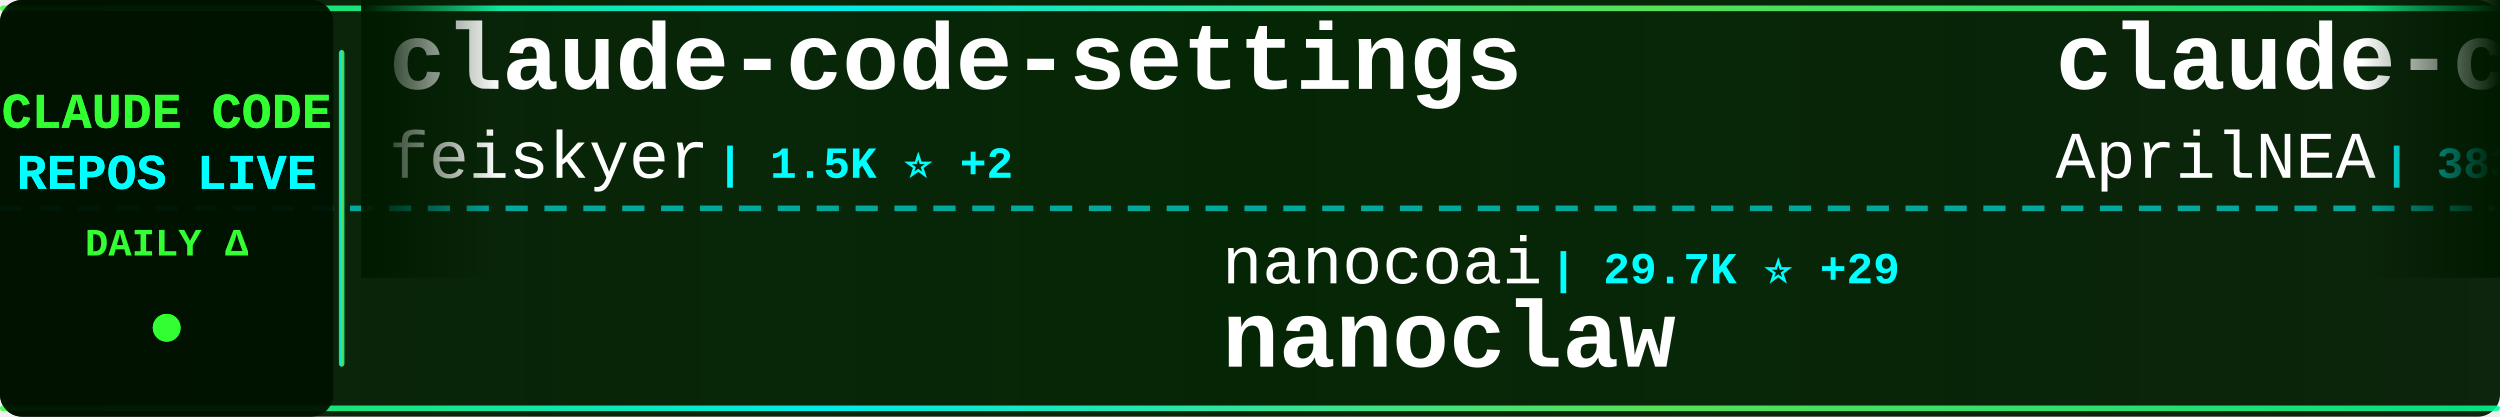
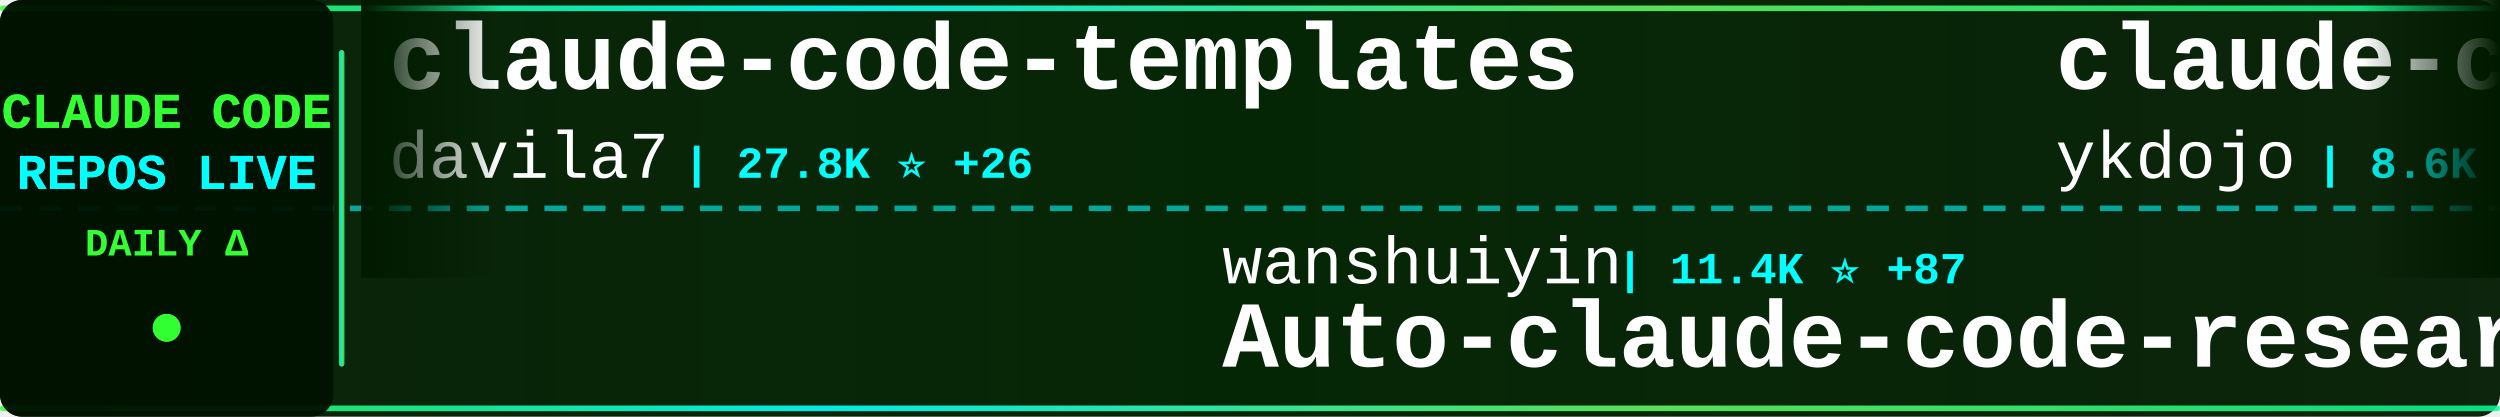
<svg xmlns="http://www.w3.org/2000/svg" width="900" height="150">
  <defs>
    <linearGradient id="tickerBg" x1="0%" y1="0%" x2="100%" y2="0%">
      <stop offset="0%" style="stop-color:#001a00;stop-opacity:0.95" />
      <stop offset="50%" style="stop-color:#002200;stop-opacity:0.98" />
      <stop offset="100%" style="stop-color:#001a00;stop-opacity:0.95" />
    </linearGradient>
    <linearGradient id="borderGrad" x1="0%" y1="0%" x2="100%" y2="0%">
      <stop offset="0%" style="stop-color:#33ff33;stop-opacity:0.85">
        <animate attributeName="stop-opacity" values="0.85;1;0.85" dur="2s" repeatCount="indefinite" />
      </stop>
      <stop offset="33%" style="stop-color:#00ffff;stop-opacity:0.9">
        <animate attributeName="stop-opacity" values="0.9;1;0.9" dur="2.2s" repeatCount="indefinite" />
      </stop>
      <stop offset="66%" style="stop-color:#66ff66;stop-opacity:0.85">
        <animate attributeName="stop-opacity" values="0.85;1;0.85" dur="1.8s" repeatCount="indefinite" />
      </stop>
      <stop offset="100%" style="stop-color:#00ff99;stop-opacity:0.85">
        <animate attributeName="stop-opacity" values="0.85;1;0.85" dur="2s" repeatCount="indefinite" />
      </stop>
    </linearGradient>
    <filter id="textGlow">
      <feGaussianBlur stdDeviation="0.1" result="coloredBlur" />
      <feMerge>
        <feMergeNode in="coloredBlur" />
        <feMergeNode in="SourceGraphic" />
      </feMerge>
    </filter>
    <filter id="metricGlow">
      <feGaussianBlur stdDeviation="0.2" result="coloredBlur" />
      <feMerge>
        <feMergeNode in="coloredBlur" />
        <feMergeNode in="SourceGraphic" />
      </feMerge>
    </filter>
    <linearGradient id="leftFade" x1="0%" y1="0%" x2="100%" y2="0%">
      <stop offset="0%" style="stop-color:#001a00;stop-opacity:1" />
      <stop offset="100%" style="stop-color:#001a00;stop-opacity:0" />
    </linearGradient>
    <linearGradient id="rightFade" x1="0%" y1="0%" x2="100%" y2="0%">
      <stop offset="0%" style="stop-color:#001a00;stop-opacity:0" />
      <stop offset="100%" style="stop-color:#001a00;stop-opacity:1" />
    </linearGradient>
  </defs>
  <rect width="900" height="150" fill="url(#tickerBg)" rx="8" />
  <rect x="0" y="2" width="900" height="2" fill="url(#borderGrad)" rx="1" />
  <rect x="0" y="146" width="900" height="2" fill="url(#borderGrad)" rx="1" />
  <line x1="0" y1="75" x2="900" y2="75" stroke="#00ffff" stroke-width="2" stroke-dasharray="8 6" opacity="0.6" />
  <rect x="0" y="0" width="120" height="150" fill="#001100" opacity="0.95" rx="8" />
  <text x="60" y="46" font-family="'Courier New', monospace" font-size="18" font-weight="bold" fill="#33ff33" text-anchor="middle" filter="url(#textGlow)">
    CLAUDE CODE
  </text>
  <text x="60" y="68" font-family="'Courier New', monospace" font-size="18" font-weight="bold" fill="#00ffff" text-anchor="middle" filter="url(#textGlow)">
    REPOS LIVE
  </text>
  <text x="60" y="92" font-family="'Courier New', monospace" font-size="14" font-weight="bold" fill="#33ff33" text-anchor="middle">
    DAILY Δ
  </text>
  <circle cx="60" cy="118" r="5" fill="#33ff33" filter="url(#metricGlow)">
    <animate attributeName="r" values="4;6;4" dur="1.5s" repeatCount="indefinite" />
    <animate attributeName="opacity" values="0.6;1;0.6" dur="1.5s" repeatCount="indefinite" />
  </circle>
  <rect x="122" y="18" width="2" height="114" fill="url(#borderGrad)" rx="1" />
  <clipPath id="tickerClip">
    <rect x="130" y="0" width="770" height="150" />
  </clipPath>
  <g clip-path="url(#tickerClip)">
    <g id="tickerItems">
      <animateTransform attributeName="transform" attributeType="XML" type="translate" from="0 0" to="-3000 0" dur="54s" repeatCount="indefinite" />
      <g transform="translate(0, 0)">
-         <text x="140" y="32" font-family="'Courier New', monospace" font-size="34" font-weight="bold" fill="#ffffff">claude-code-settings</text>
-         <text x="140" y="64" font-family="'Courier New', monospace" font-size="24" font-weight="normal" fill="#ffffff" opacity="1.0">feiskyer</text>
-         <text x="258" y="64" font-family="'Courier New', monospace" font-size="16" font-weight="bold" fill="#00ffff"> | 1.5K ⭐ +2</text>
+         <text x="140" y="32" font-family="'Courier New', monospace" font-size="34" font-weight="bold" fill="#ffffff">claude-code-templates</text>
+         <text x="140" y="64" font-family="'Courier New', monospace" font-size="24" font-weight="normal" fill="#ffffff" opacity="1.0">davila7</text>
+         <text x="246" y="64" font-family="'Courier New', monospace" font-size="16" font-weight="bold" fill="#00ffff"> | 27.8K ⭐ +26</text>
      </g>
      <g transform="translate(300, 0)">
-         <text x="140" y="102" font-family="'Courier New', monospace" font-size="24" font-weight="normal" fill="#ffffff" opacity="1.0">nanocoai</text>
-         <text x="258" y="102" font-family="'Courier New', monospace" font-size="16" font-weight="bold" fill="#00ffff"> | 29.7K ⭐ +29</text>
-         <text x="140" y="132" font-family="'Courier New', monospace" font-size="34" font-weight="bold" fill="#ffffff">nanoclaw</text>
+         <text x="140" y="102" font-family="'Courier New', monospace" font-size="24" font-weight="normal" fill="#ffffff" opacity="1.0">wanshuiyin</text>
+         <text x="282" y="102" font-family="'Courier New', monospace" font-size="16" font-weight="bold" fill="#00ffff"> | 11.4K ⭐ +87</text>
+         <text x="140" y="132" font-family="'Courier New', monospace" font-size="34" font-weight="bold" fill="#ffffff">Auto-claude-code-researc...</text>
      </g>
      <g transform="translate(600, 0)">
-         <text x="140" y="32" font-family="'Courier New', monospace" font-size="34" font-weight="bold" fill="#ffffff">claude-code-source</text>
-         <text x="140" y="64" font-family="'Courier New', monospace" font-size="24" font-weight="normal" fill="#ffffff" opacity="1.0">AprilNEA</text>
-         <text x="258" y="64" font-family="'Courier New', monospace" font-size="16" font-weight="bold" fill="#00ffff"> | 383 ⭐</text>
+         <text x="140" y="32" font-family="'Courier New', monospace" font-size="34" font-weight="bold" fill="#ffffff">claude-code-tips</text>
+         <text x="140" y="64" font-family="'Courier New', monospace" font-size="24" font-weight="normal" fill="#ffffff" opacity="1.0">ykdojo</text>
+         <text x="234" y="64" font-family="'Courier New', monospace" font-size="16" font-weight="bold" fill="#00ffff"> | 8.6K ⭐ +15</text>
      </g>
      <g transform="translate(900, 0)">
-         <text x="140" y="102" font-family="'Courier New', monospace" font-size="24" font-weight="normal" fill="#ffffff" opacity="1.0">https-deeplearning-ai</text>
-         <text x="414" y="102" font-family="'Courier New', monospace" font-size="16" font-weight="bold" fill="#00ffff"> | 522 ⭐</text>
-         <text x="140" y="132" font-family="'Courier New', monospace" font-size="34" font-weight="bold" fill="#ffffff">sc-claude-code-files</text>
+         <text x="140" y="102" font-family="'Courier New', monospace" font-size="24" font-weight="normal" fill="#ffffff" opacity="1.0">KPR111</text>
+         <text x="234" y="102" font-family="'Courier New', monospace" font-size="16" font-weight="bold" fill="#00ffff"> | 18 ⭐</text>
+         <text x="140" y="132" font-family="'Courier New', monospace" font-size="34" font-weight="bold" fill="#ffffff">Claude-Code</text>
      </g>
      <g transform="translate(1200, 0)">
        <text x="140" y="32" font-family="'Courier New', monospace" font-size="34" font-weight="bold" fill="#ffffff">claude-code-reverse</text>
        <text x="140" y="64" font-family="'Courier New', monospace" font-size="24" font-weight="normal" fill="#ffffff" opacity="1.0">Yuyz0112</text>
-         <text x="258" y="64" font-family="'Courier New', monospace" font-size="16" font-weight="bold" fill="#00ffff"> | 2.4K ⭐ +1</text>
+         <text x="258" y="64" font-family="'Courier New', monospace" font-size="16" font-weight="bold" fill="#00ffff"> | 2.4K ⭐</text>
      </g>
      <g transform="translate(1500, 0)">
-         <text x="140" y="102" font-family="'Courier New', monospace" font-size="24" font-weight="normal" fill="#ffffff" opacity="1.0">liuup</text>
-         <text x="222" y="102" font-family="'Courier New', monospace" font-size="16" font-weight="bold" fill="#00ffff"> | 2.9K ⭐ +30</text>
-         <text x="140" y="132" font-family="'Courier New', monospace" font-size="34" font-weight="bold" fill="#ffffff">claude-code-analysis</text>
+         <text x="140" y="102" font-family="'Courier New', monospace" font-size="24" font-weight="normal" fill="#ffffff" opacity="1.0">musistudio</text>
+         <text x="282" y="102" font-family="'Courier New', monospace" font-size="16" font-weight="bold" fill="#00ffff"> | 34.7K ⭐ +31</text>
+         <text x="140" y="132" font-family="'Courier New', monospace" font-size="34" font-weight="bold" fill="#ffffff">claude-code-router</text>
      </g>
      <g transform="translate(1800, 0)">
-         <text x="140" y="32" font-family="'Courier New', monospace" font-size="34" font-weight="bold" fill="#ffffff">claude_codex_bridge</text>
-         <text x="140" y="64" font-family="'Courier New', monospace" font-size="24" font-weight="normal" fill="#ffffff" opacity="1.0">SeemSeam</text>
-         <text x="258" y="64" font-family="'Courier New', monospace" font-size="16" font-weight="bold" fill="#00ffff"> | 2.9K ⭐ +5</text>
+         <text x="140" y="32" font-family="'Courier New', monospace" font-size="34" font-weight="bold" fill="#ffffff">pi-vs-claude-code</text>
+         <text x="140" y="64" font-family="'Courier New', monospace" font-size="24" font-weight="normal" fill="#ffffff" opacity="1.0">disler</text>
+         <text x="234" y="64" font-family="'Courier New', monospace" font-size="16" font-weight="bold" fill="#00ffff"> | 1.3K ⭐ +10</text>
      </g>
      <g transform="translate(2100, 0)">
-         <text x="140" y="102" font-family="'Courier New', monospace" font-size="24" font-weight="normal" fill="#ffffff" opacity="1.0">alejandrobalderas</text>
-         <text x="366" y="102" font-family="'Courier New', monospace" font-size="16" font-weight="bold" fill="#00ffff"> | 2.2K ⭐ +10</text>
-         <text x="140" y="132" font-family="'Courier New', monospace" font-size="34" font-weight="bold" fill="#ffffff">claude-code-from-source</text>
+         <text x="140" y="102" font-family="'Courier New', monospace" font-size="24" font-weight="normal" fill="#ffffff" opacity="1.0">repowise-dev</text>
+         <text x="306" y="102" font-family="'Courier New', monospace" font-size="16" font-weight="bold" fill="#00ffff"> | 1.1K ⭐ +3</text>
+         <text x="140" y="132" font-family="'Courier New', monospace" font-size="34" font-weight="bold" fill="#ffffff">claude-code-prompts</text>
      </g>
      <g transform="translate(2400, 0)">
-         <text x="140" y="32" font-family="'Courier New', monospace" font-size="34" font-weight="bold" fill="#ffffff">claude-code-source-code-...</text>
-         <text x="140" y="64" font-family="'Courier New', monospace" font-size="24" font-weight="normal" fill="#ffffff" opacity="1.0">ghuntley</text>
-         <text x="258" y="64" font-family="'Courier New', monospace" font-size="16" font-weight="bold" fill="#00ffff"> | 981 ⭐</text>
+         <text x="140" y="32" font-family="'Courier New', monospace" font-size="34" font-weight="bold" fill="#ffffff">claude-howto</text>
+         <text x="140" y="64" font-family="'Courier New', monospace" font-size="24" font-weight="normal" fill="#ffffff" opacity="1.0">luongnv89</text>
+         <text x="270" y="64" font-family="'Courier New', monospace" font-size="16" font-weight="bold" fill="#00ffff"> | 34.9K ⭐ +59</text>
      </g>
      <g transform="translate(2700, 0)">
-         <text x="140" y="102" font-family="'Courier New', monospace" font-size="24" font-weight="normal" fill="#ffffff" opacity="1.0">catlog22</text>
-         <text x="258" y="102" font-family="'Courier New', monospace" font-size="16" font-weight="bold" fill="#00ffff"> | 2.1K ⭐ +6</text>
-         <text x="140" y="132" font-family="'Courier New', monospace" font-size="34" font-weight="bold" fill="#ffffff">Claude-Code-Workflow</text>
+         <text x="140" y="102" font-family="'Courier New', monospace" font-size="24" font-weight="normal" fill="#ffffff" opacity="1.0">centminmod</text>
+         <text x="282" y="102" font-family="'Courier New', monospace" font-size="16" font-weight="bold" fill="#00ffff"> | 2.4K ⭐ +2</text>
+         <text x="140" y="132" font-family="'Courier New', monospace" font-size="34" font-weight="bold" fill="#ffffff">my-claude-code-setup</text>
      </g>
      <g transform="translate(3000, 0)">
-         <text x="140" y="32" font-family="'Courier New', monospace" font-size="34" font-weight="bold" fill="#ffffff">claude-code-settings</text>
-         <text x="140" y="64" font-family="'Courier New', monospace" font-size="24" font-weight="normal" fill="#ffffff" opacity="1.0">feiskyer</text>
-         <text x="258" y="64" font-family="'Courier New', monospace" font-size="16" font-weight="bold" fill="#00ffff"> | 1.5K ⭐ +2</text>
+         <text x="140" y="32" font-family="'Courier New', monospace" font-size="34" font-weight="bold" fill="#ffffff">claude-code-templates</text>
+         <text x="140" y="64" font-family="'Courier New', monospace" font-size="24" font-weight="normal" fill="#ffffff" opacity="1.0">davila7</text>
+         <text x="246" y="64" font-family="'Courier New', monospace" font-size="16" font-weight="bold" fill="#00ffff"> | 27.8K ⭐ +26</text>
      </g>
      <g transform="translate(3300, 0)">
-         <text x="140" y="102" font-family="'Courier New', monospace" font-size="24" font-weight="normal" fill="#ffffff" opacity="1.0">nanocoai</text>
-         <text x="258" y="102" font-family="'Courier New', monospace" font-size="16" font-weight="bold" fill="#00ffff"> | 29.7K ⭐ +29</text>
-         <text x="140" y="132" font-family="'Courier New', monospace" font-size="34" font-weight="bold" fill="#ffffff">nanoclaw</text>
+         <text x="140" y="102" font-family="'Courier New', monospace" font-size="24" font-weight="normal" fill="#ffffff" opacity="1.0">wanshuiyin</text>
+         <text x="282" y="102" font-family="'Courier New', monospace" font-size="16" font-weight="bold" fill="#00ffff"> | 11.4K ⭐ +87</text>
+         <text x="140" y="132" font-family="'Courier New', monospace" font-size="34" font-weight="bold" fill="#ffffff">Auto-claude-code-researc...</text>
      </g>
      <g transform="translate(3600, 0)">
-         <text x="140" y="32" font-family="'Courier New', monospace" font-size="34" font-weight="bold" fill="#ffffff">claude-code-source</text>
-         <text x="140" y="64" font-family="'Courier New', monospace" font-size="24" font-weight="normal" fill="#ffffff" opacity="1.0">AprilNEA</text>
-         <text x="258" y="64" font-family="'Courier New', monospace" font-size="16" font-weight="bold" fill="#00ffff"> | 383 ⭐</text>
+         <text x="140" y="32" font-family="'Courier New', monospace" font-size="34" font-weight="bold" fill="#ffffff">claude-code-tips</text>
+         <text x="140" y="64" font-family="'Courier New', monospace" font-size="24" font-weight="normal" fill="#ffffff" opacity="1.0">ykdojo</text>
+         <text x="234" y="64" font-family="'Courier New', monospace" font-size="16" font-weight="bold" fill="#00ffff"> | 8.6K ⭐ +15</text>
      </g>
      <g transform="translate(3900, 0)">
-         <text x="140" y="102" font-family="'Courier New', monospace" font-size="24" font-weight="normal" fill="#ffffff" opacity="1.0">https-deeplearning-ai</text>
-         <text x="414" y="102" font-family="'Courier New', monospace" font-size="16" font-weight="bold" fill="#00ffff"> | 522 ⭐</text>
-         <text x="140" y="132" font-family="'Courier New', monospace" font-size="34" font-weight="bold" fill="#ffffff">sc-claude-code-files</text>
+         <text x="140" y="102" font-family="'Courier New', monospace" font-size="24" font-weight="normal" fill="#ffffff" opacity="1.0">KPR111</text>
+         <text x="234" y="102" font-family="'Courier New', monospace" font-size="16" font-weight="bold" fill="#00ffff"> | 18 ⭐</text>
+         <text x="140" y="132" font-family="'Courier New', monospace" font-size="34" font-weight="bold" fill="#ffffff">Claude-Code</text>
      </g>
    </g>
  </g>
  <rect x="130" y="0" width="50" height="100" fill="url(#leftFade)" />
  <rect x="850" y="0" width="50" height="100" fill="url(#rightFade)" />
</svg>
